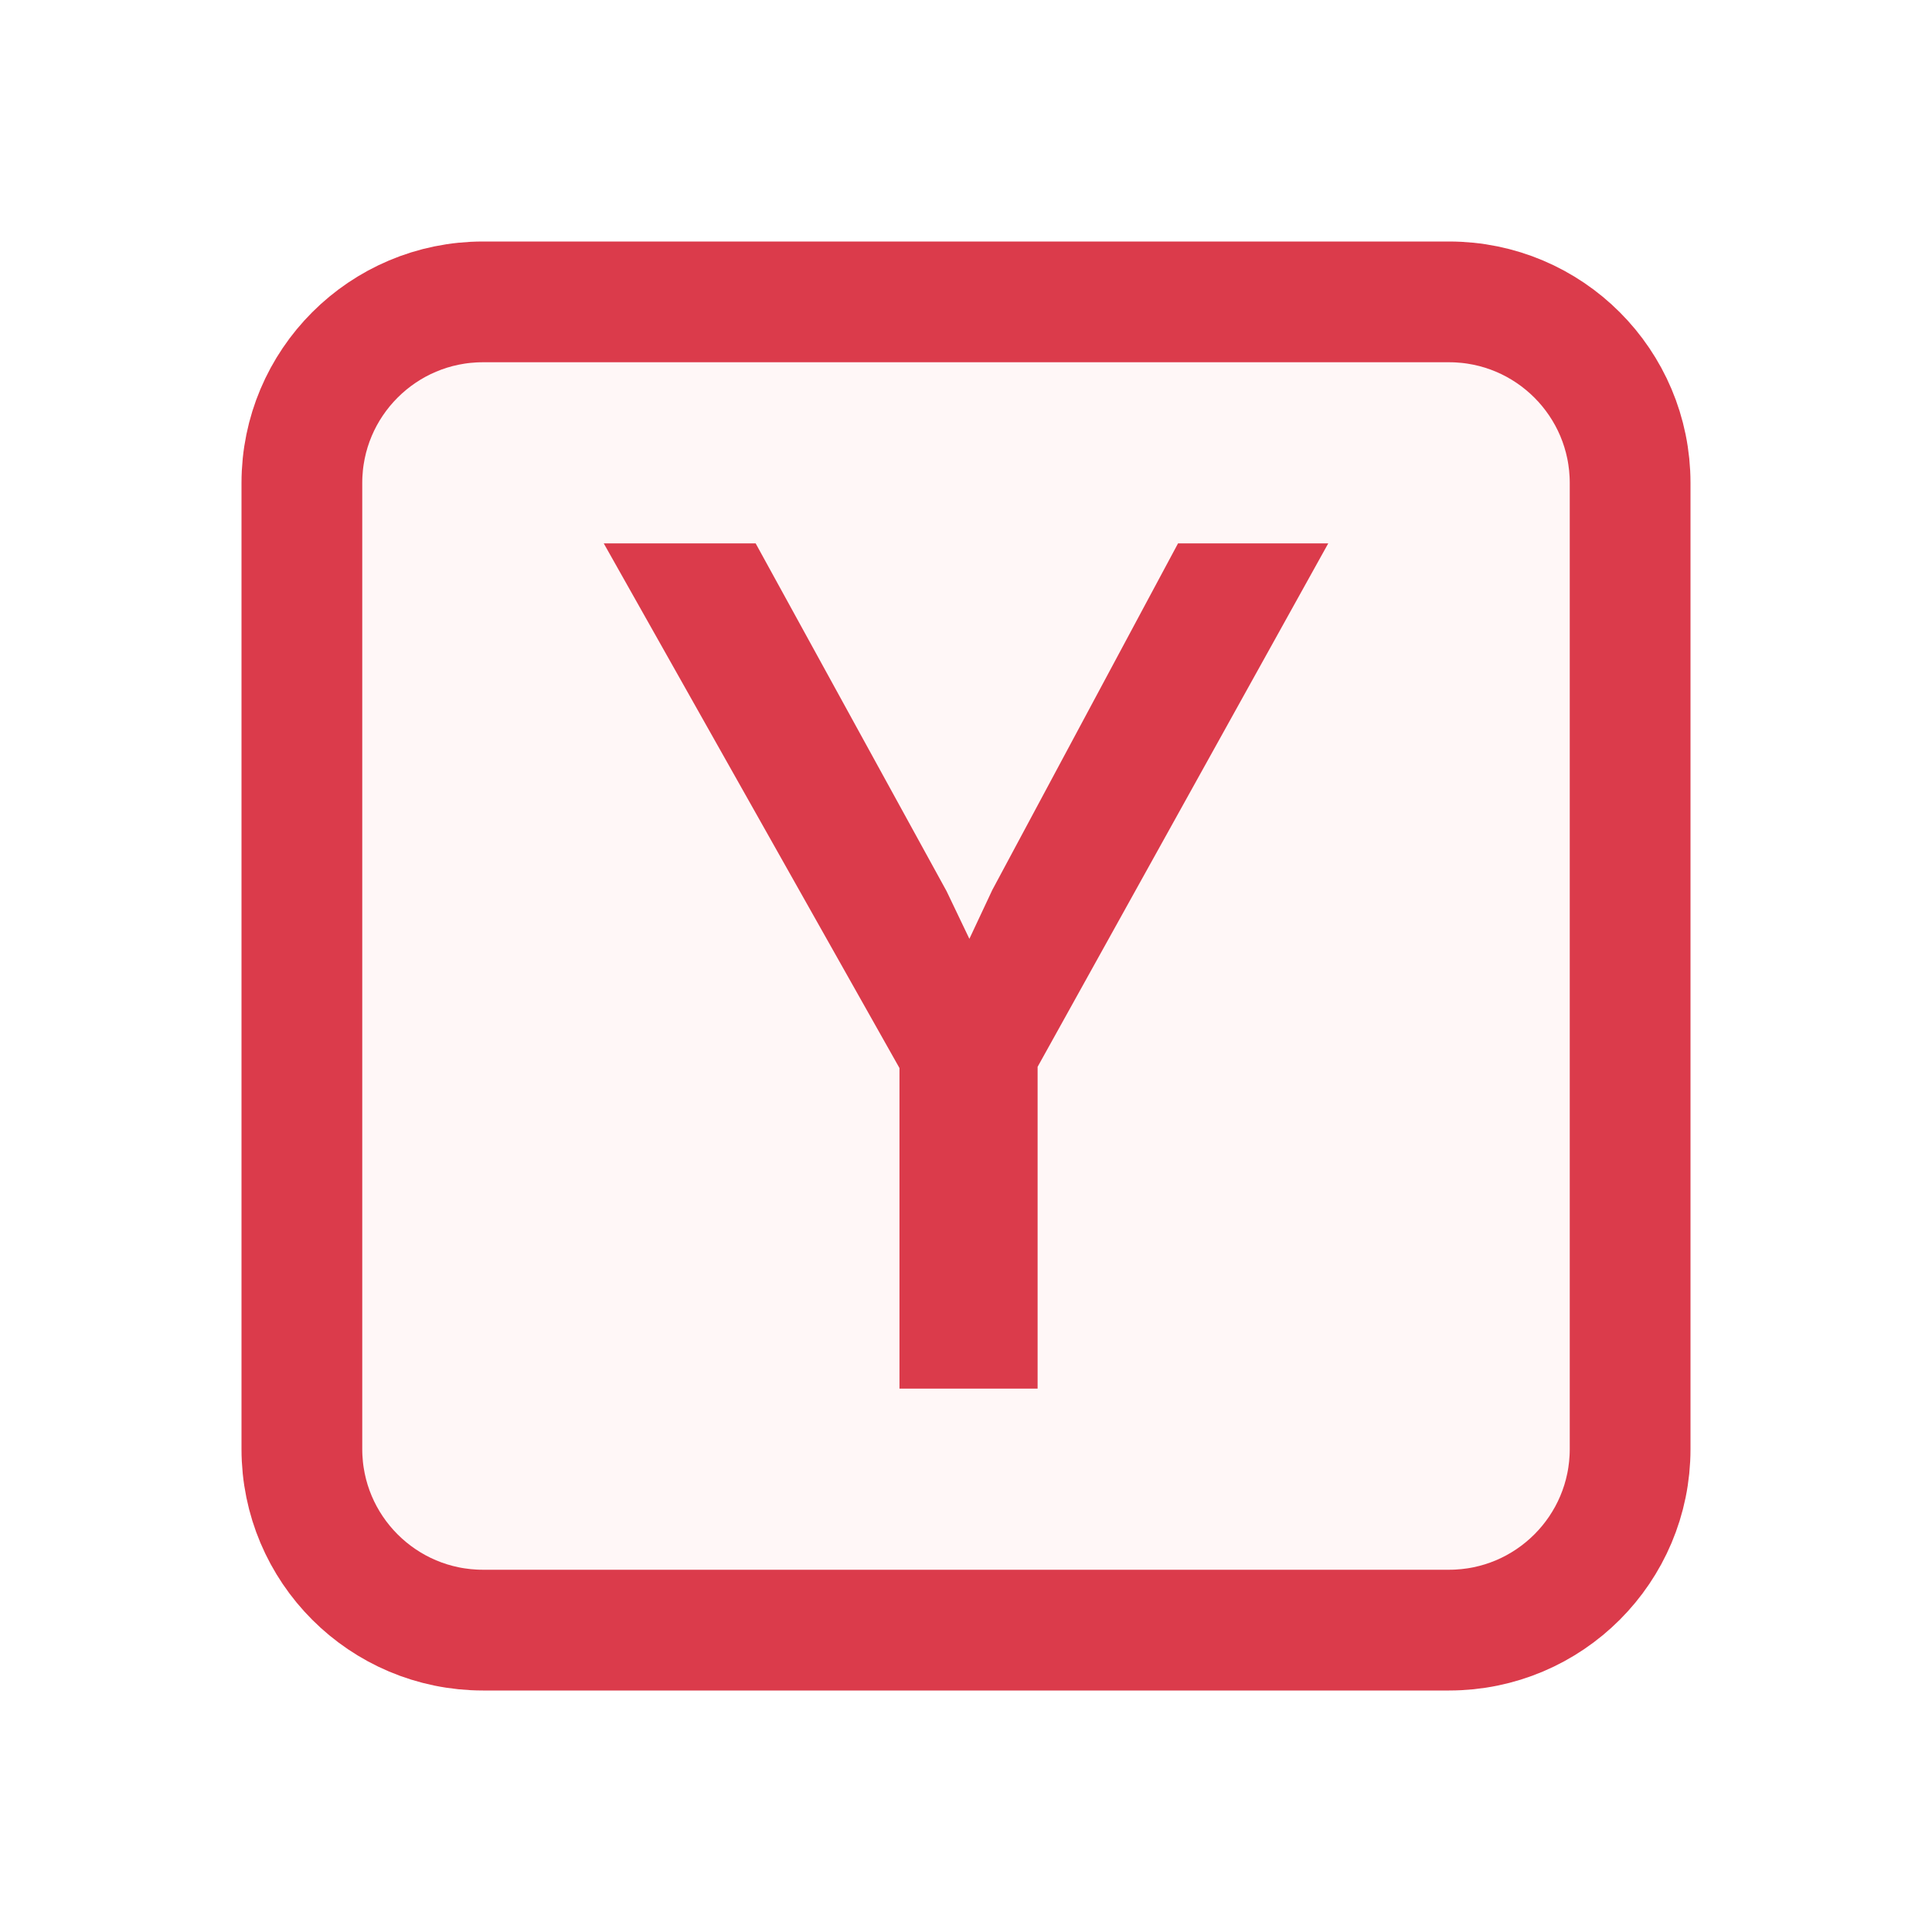
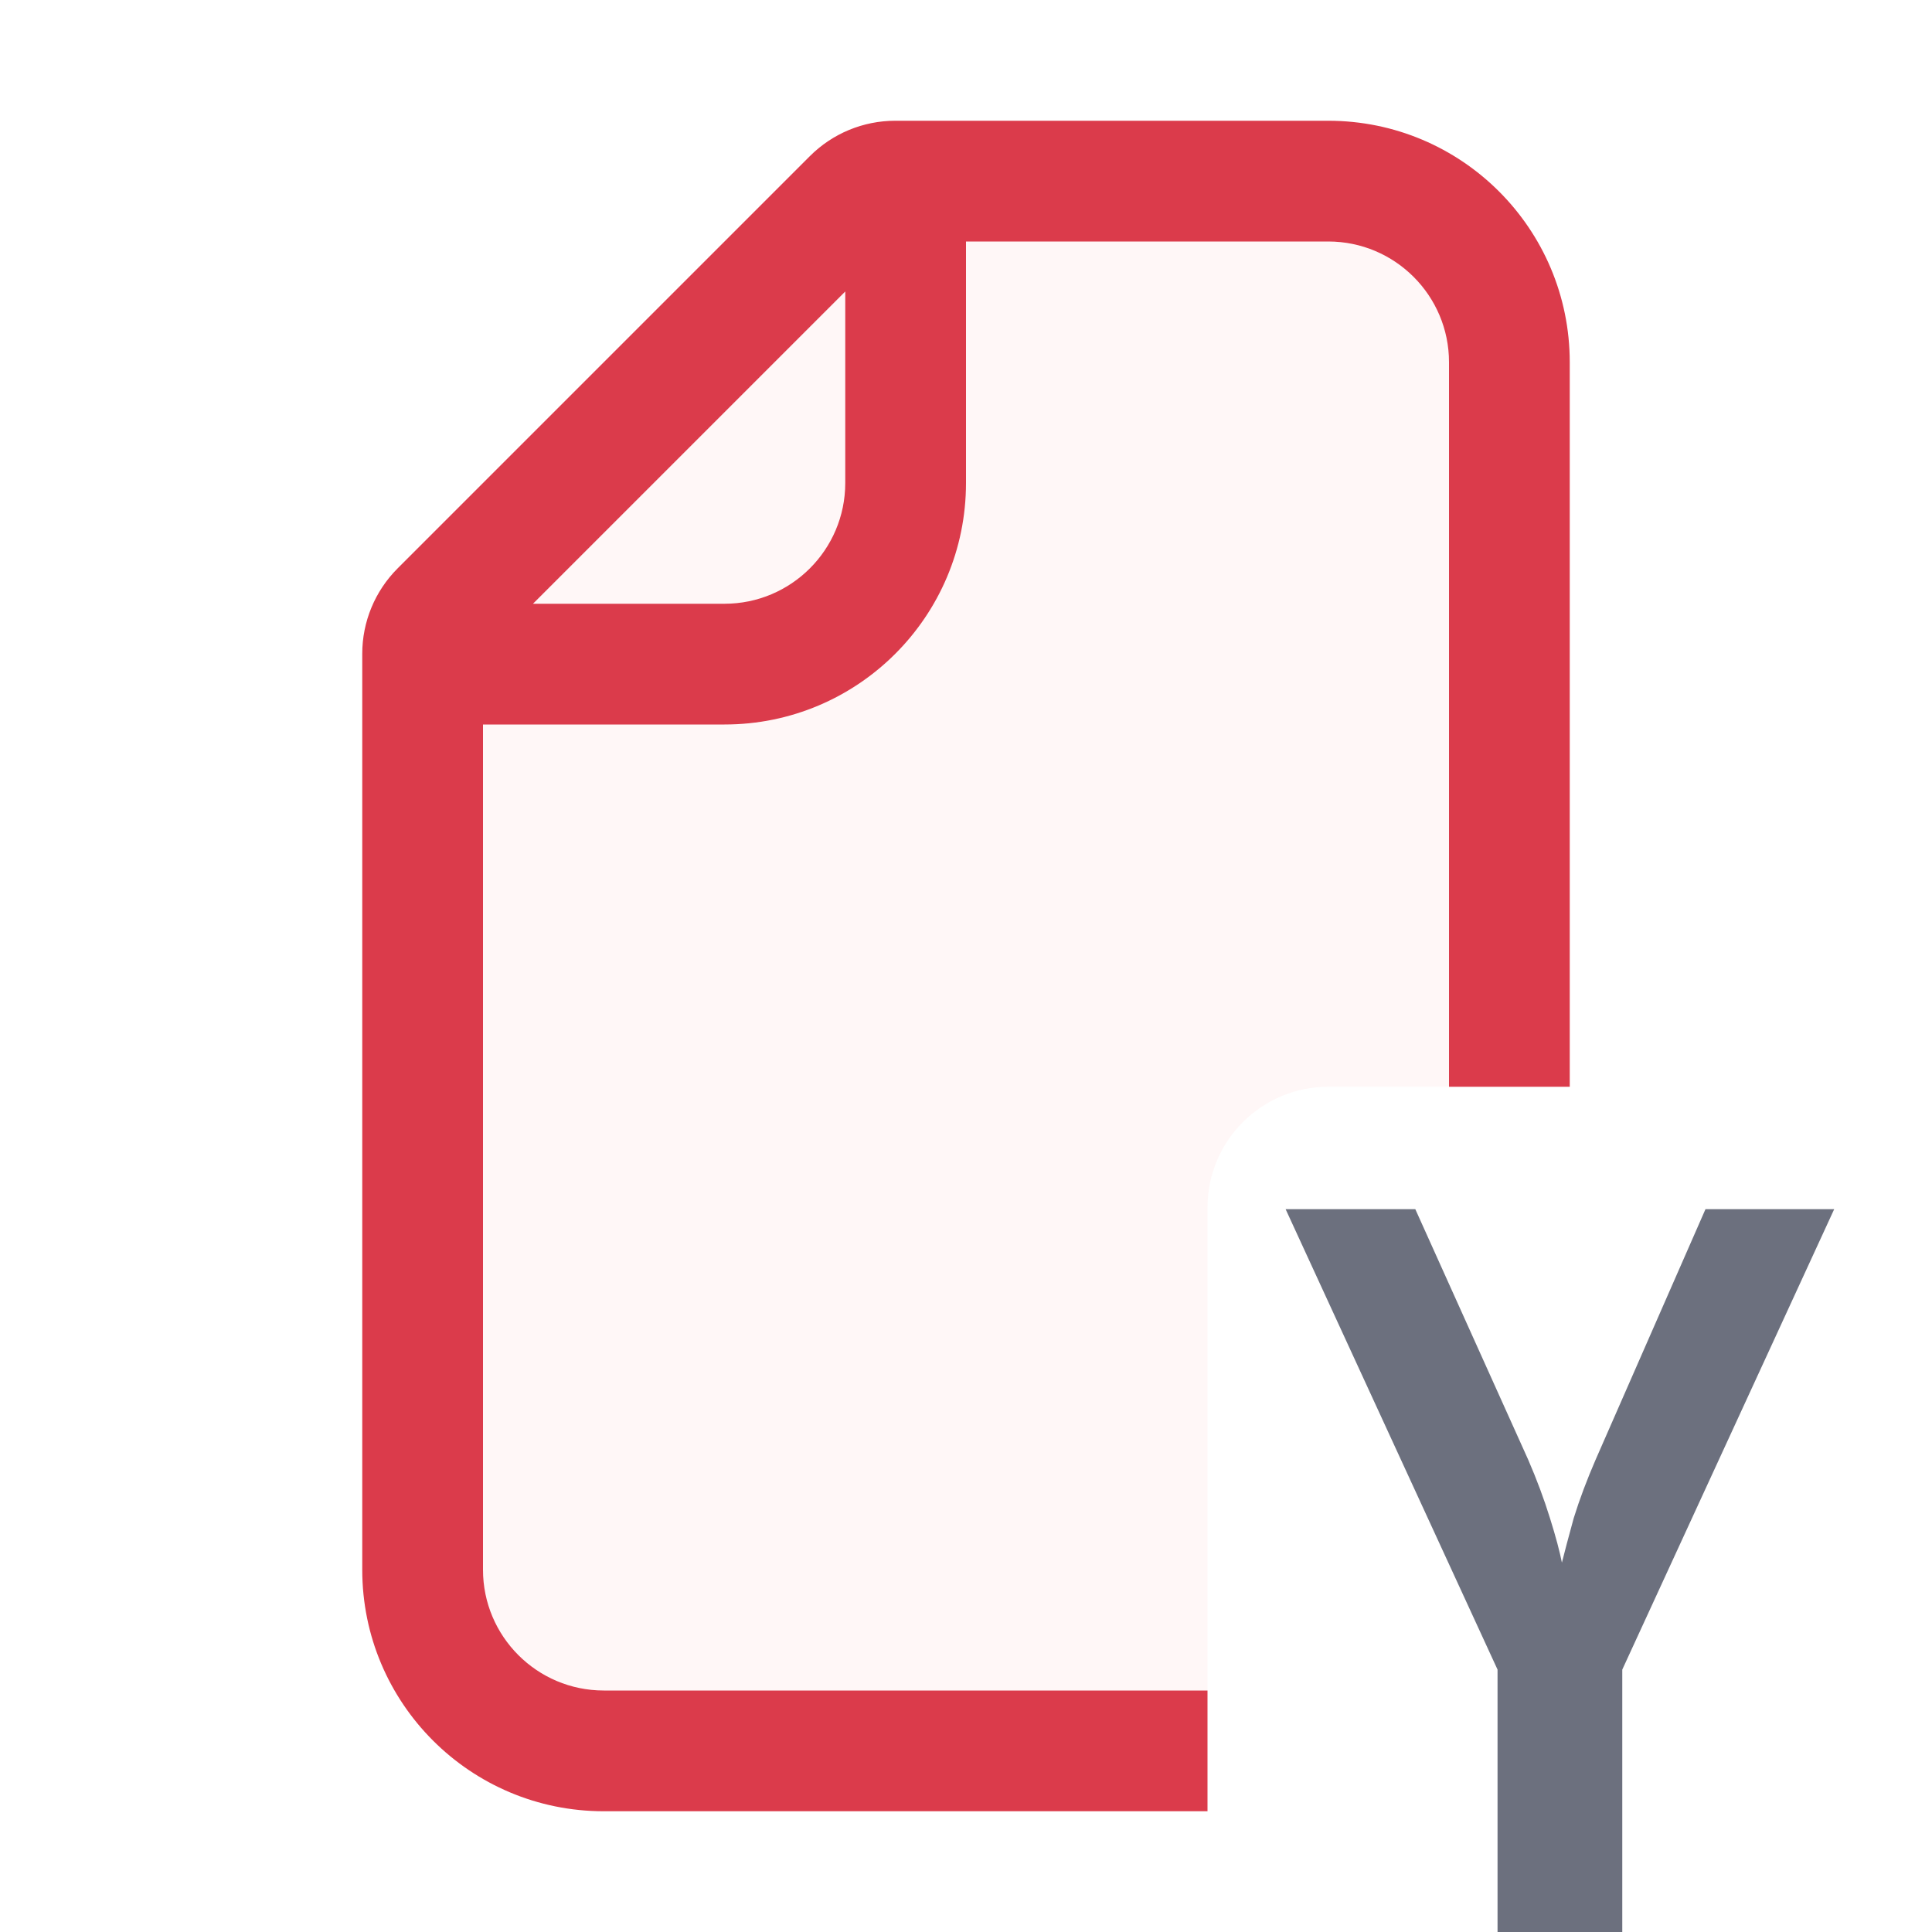
<svg xmlns="http://www.w3.org/2000/svg" width="16" height="16" viewBox="0 0 16 16" fill="none">
-   <rect x="2.5" y="2.5" width="11" height="11" rx="1.5" fill="#FFF7F7" stroke="#DB3B4B" />
-   <path d="M8.593 11.5H7.449V8.845L5 4.5H6.258L7.839 7.38L8.028 7.775L8.218 7.37L9.756 4.5H11L8.593 8.835V11.5Z" fill="#DB3B4B" />
+   <path d="M11 2C11.552 2 12 2.448 12 3V9H11C10.448 9 10 9.448 10 10V14H5C4.448 14 4 13.552 4 13V6H6C7.105 6 8 5.105 8 4V2H11Z" fill="#FFF7F7" />
+   <path d="M7 4C7 4.069 6.993 4.136 6.979 4.201C6.886 4.657 6.483 5 6 5H4.414L7 2.414V4Z" fill="#FFF7F7" />
+   <path fill-rule="evenodd" clip-rule="evenodd" d="M11 1C12.105 1 13 1.895 13 3V9H12V3C12 2.448 11.552 2 11 2H8V4C8 5.105 7.105 6 6 6H4V13C4 13.552 4.448 14 5 14H10V15H5C3.895 15 3 14.105 3 13V5.414C3 5.149 3.105 4.895 3.293 4.707L6.707 1.293C6.895 1.105 7.149 1 7.414 1H11ZM4.414 5H6C6.552 5 7 4.552 7 4V2.414L4.414 5Z" fill="#DB3B4B" />
+   <path d="M12.402 16V13.827L10.647 10.014H11.721L12.656 12.089C12.727 12.253 12.787 12.414 12.836 12.572C12.886 12.731 12.918 12.854 12.935 12.941C12.957 12.854 12.989 12.731 13.033 12.572C13.082 12.414 13.143 12.253 13.214 12.089L14.124 10.014H15.19L13.435 13.827V16H12.402Z" fill="#6C707E" />
</svg>
